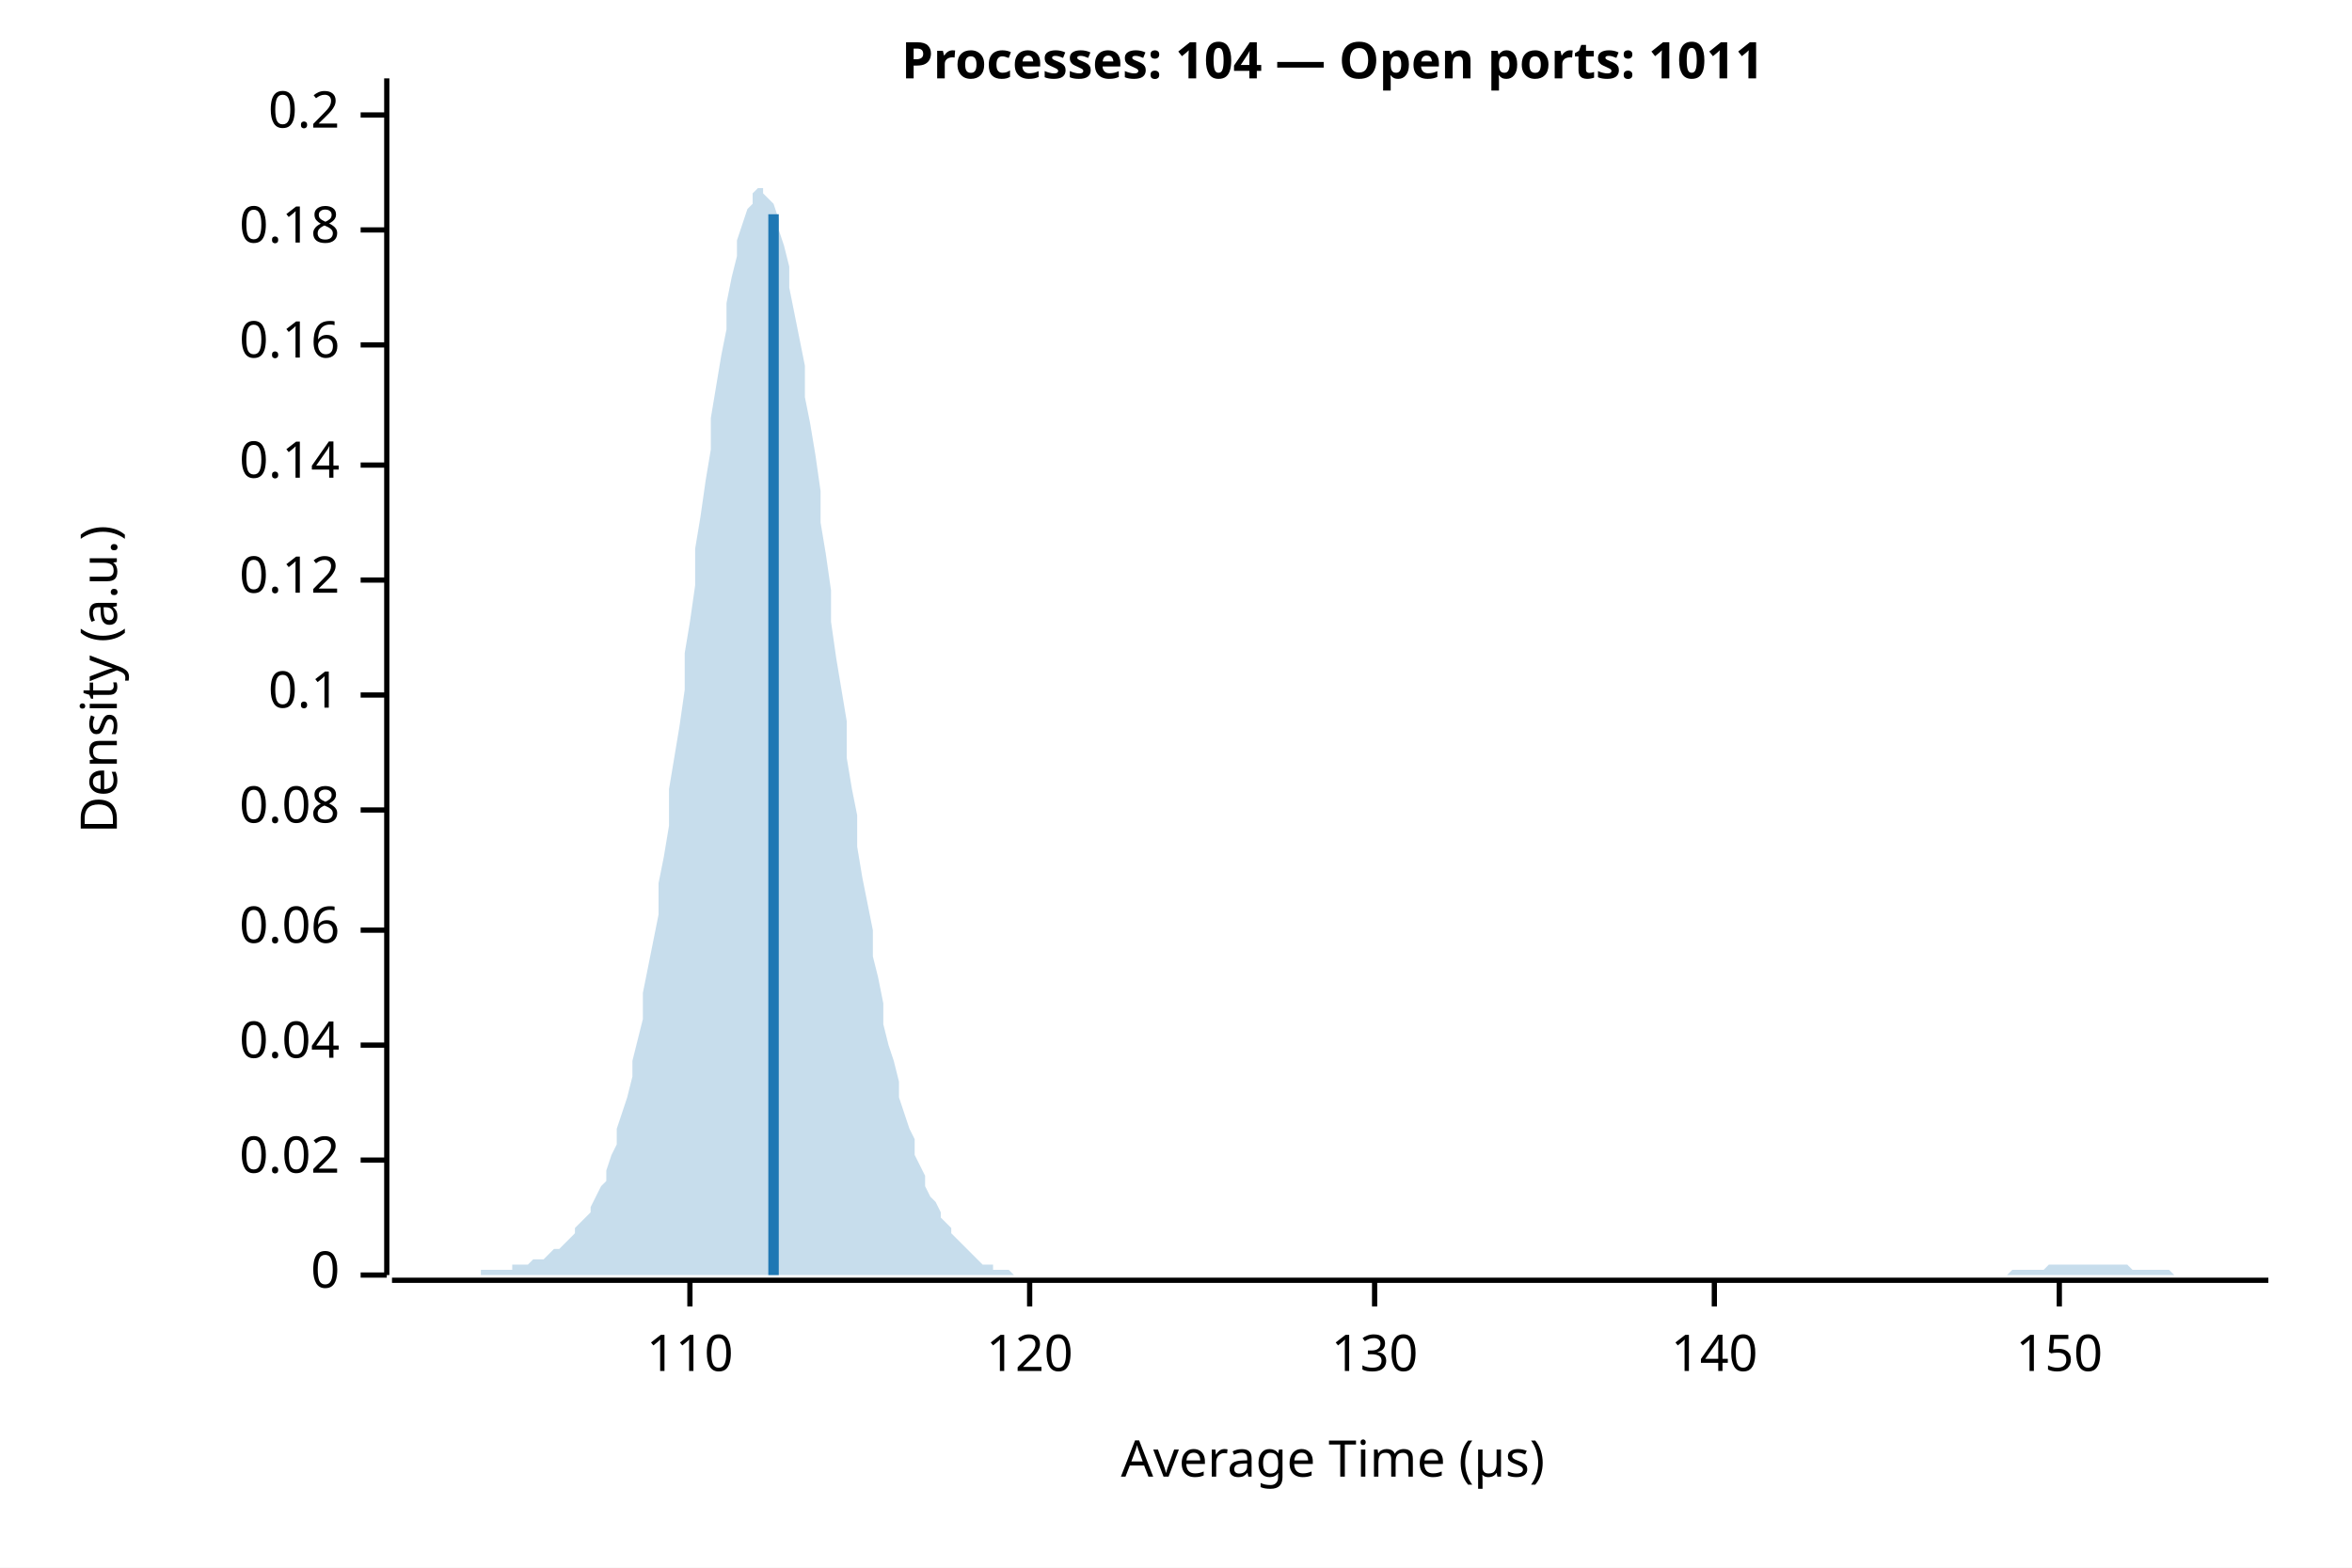
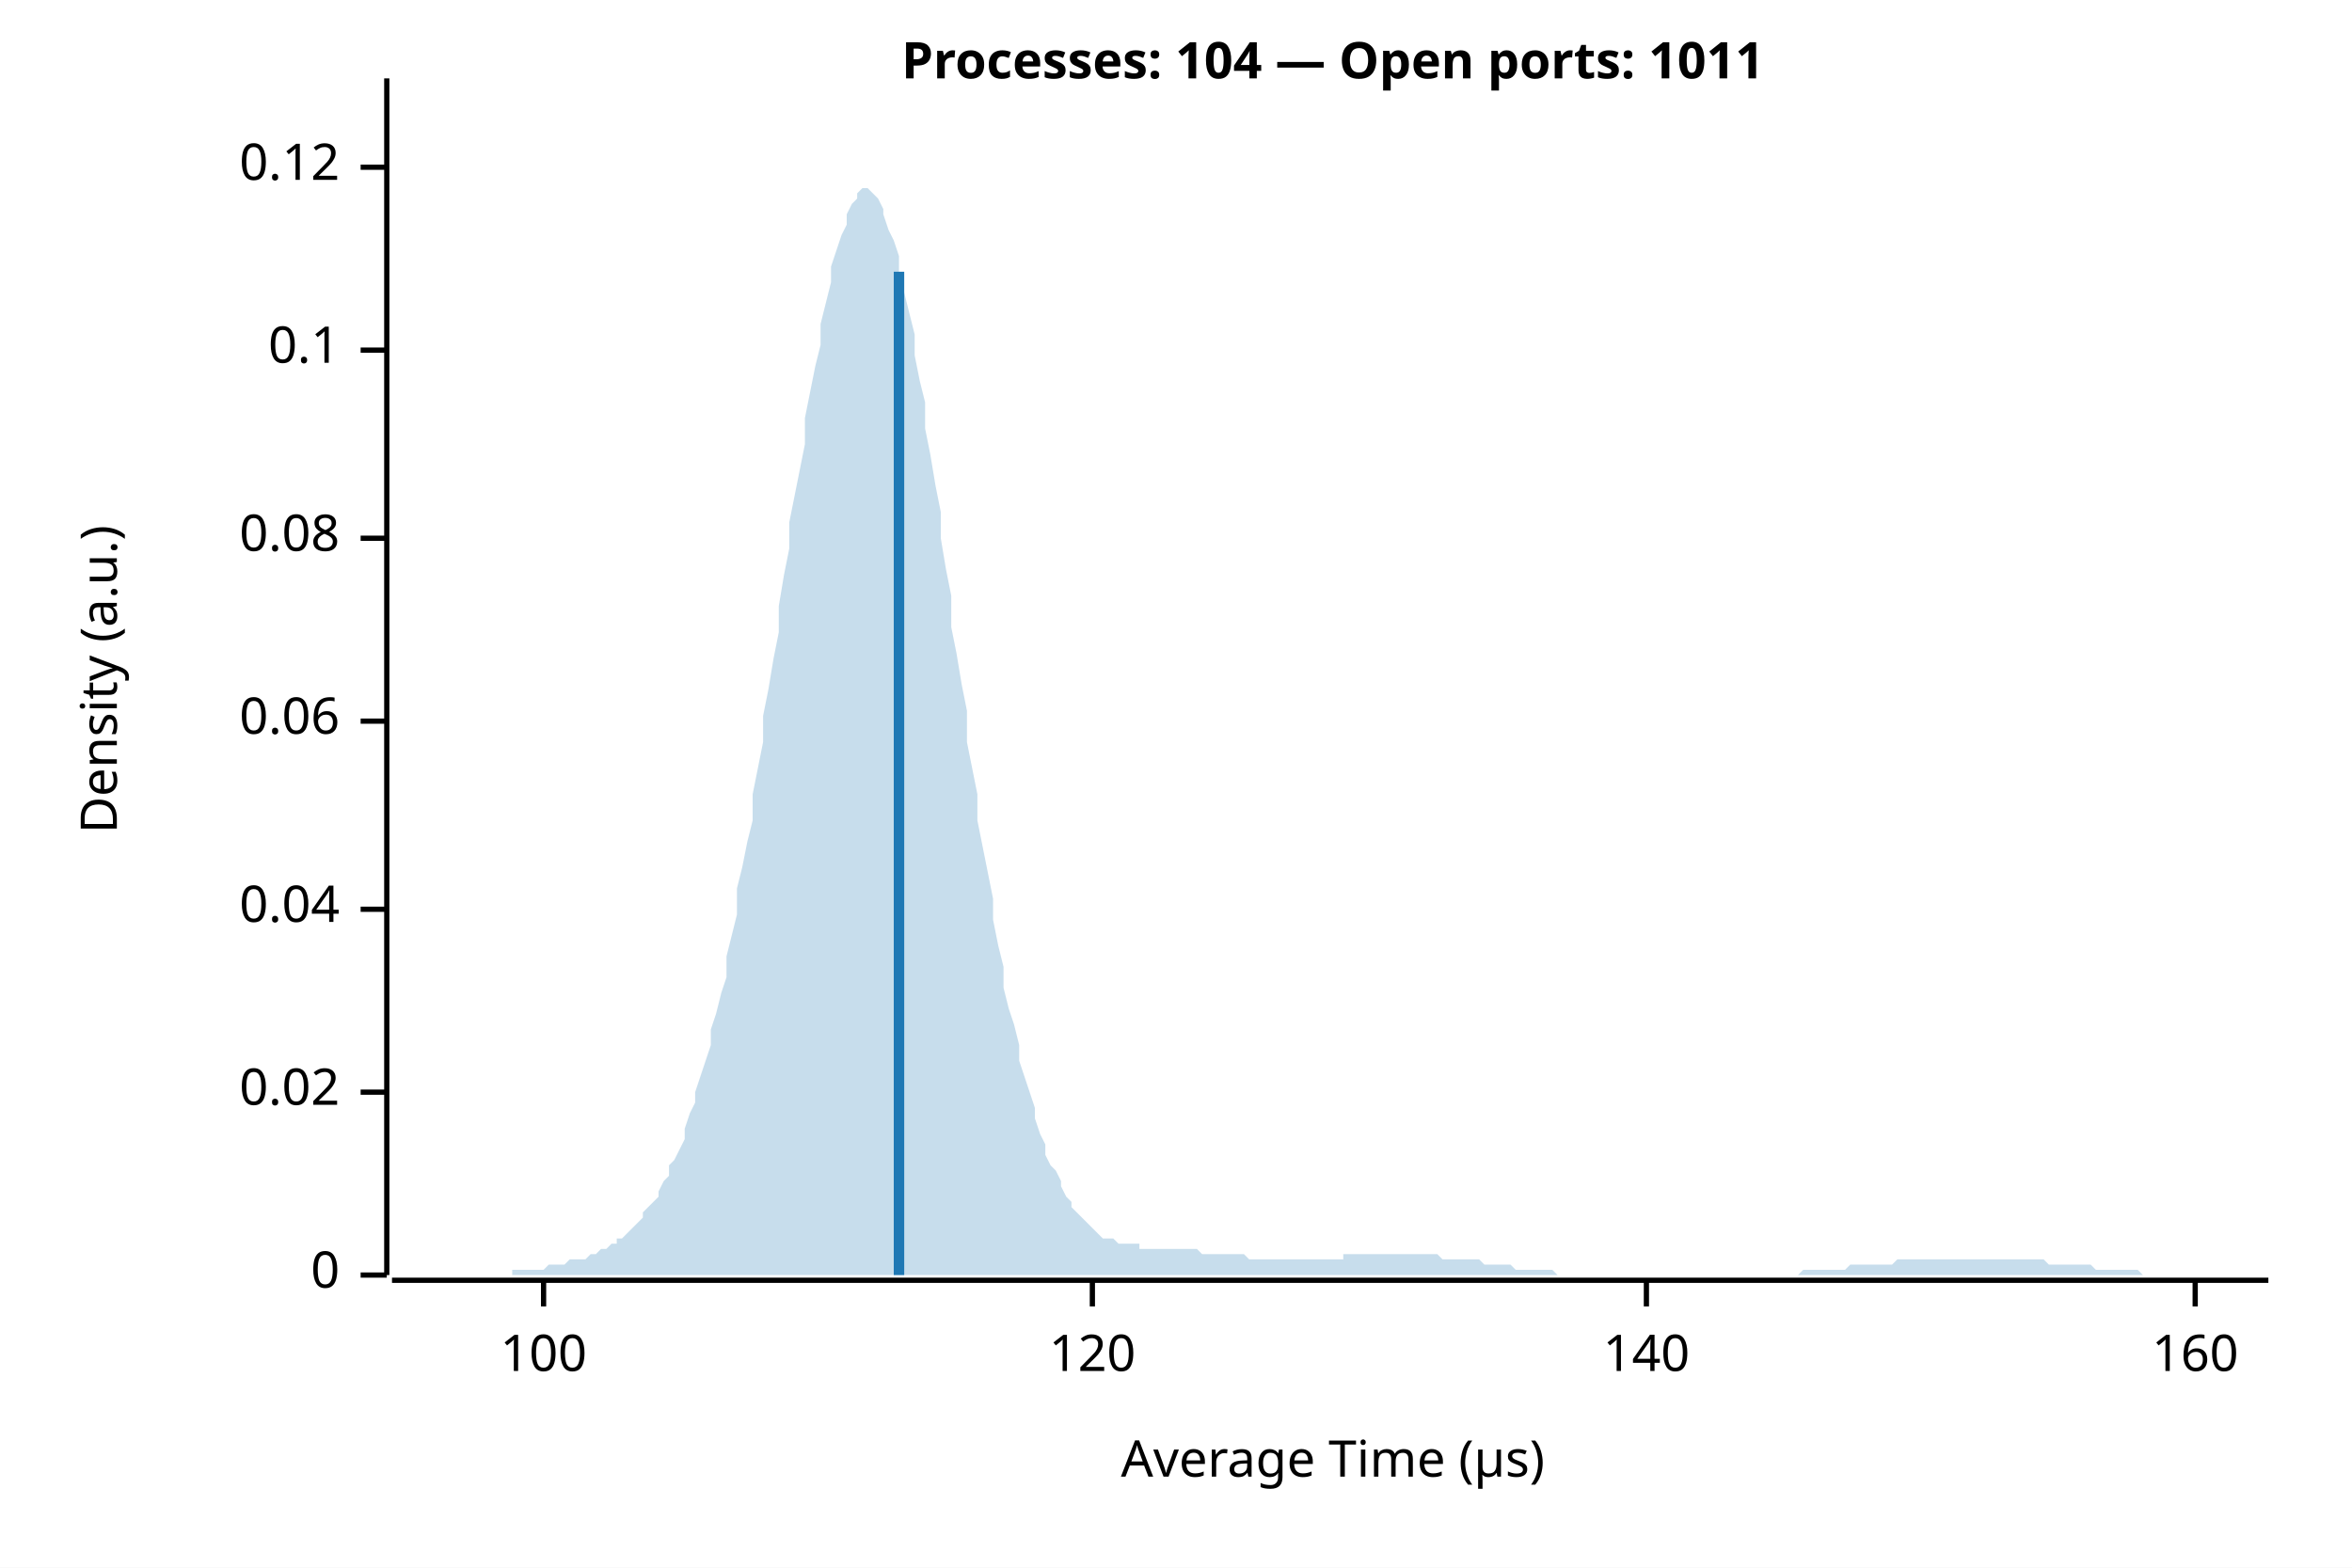
<svg xmlns="http://www.w3.org/2000/svg" width="450" height="300" viewBox="0 0 450 300">
  <rect width="100%" height="100%" fill="white" />
  <text x="255" y="15" font-weight="bold" text-anchor="middle" font-family="sans-serif" font-size="9.677" opacity="1" fill="#000000">Processes: 104 — Open ports: 1011</text>
  <text x="15" y="130" dy="0.76em" text-anchor="middle" font-family="sans-serif" font-size="9.677" opacity="1" fill="#000000" transform="rotate(270, 15, 130)">
Density (a.u.)
</text>
  <text x="255" y="285" dy="-0.5ex" text-anchor="middle" font-family="sans-serif" font-size="9.677" opacity="1" fill="#000000">
Average Time (µs)
</text>
  <polyline fill="none" opacity="1" stroke="#000000" stroke-width="1" points="74,15 74,244 " />
  <text x="65" y="244" dy="0.5ex" text-anchor="end" font-family="sans-serif" font-size="9.677" opacity="1" fill="#000000">
0
</text>
  <polyline fill="none" opacity="1" stroke="#000000" stroke-width="1" points="69,244 74,244 " />
-   <text x="65" y="222" dy="0.5ex" text-anchor="end" font-family="sans-serif" font-size="9.677" opacity="1" fill="#000000">
+   <text x="65" y="209" dy="0.5ex" text-anchor="end" font-family="sans-serif" font-size="9.677" opacity="1" fill="#000000">
0.02
</text>
-   <polyline fill="none" opacity="1" stroke="#000000" stroke-width="1" points="69,222 74,222 " />
-   <text x="65" y="200" dy="0.5ex" text-anchor="end" font-family="sans-serif" font-size="9.677" opacity="1" fill="#000000">
+   <polyline fill="none" opacity="1" stroke="#000000" stroke-width="1" points="69,209 74,209 " />
+   <text x="65" y="174" dy="0.5ex" text-anchor="end" font-family="sans-serif" font-size="9.677" opacity="1" fill="#000000">
0.04
</text>
-   <polyline fill="none" opacity="1" stroke="#000000" stroke-width="1" points="69,200 74,200 " />
-   <text x="65" y="178" dy="0.5ex" text-anchor="end" font-family="sans-serif" font-size="9.677" opacity="1" fill="#000000">
+   <polyline fill="none" opacity="1" stroke="#000000" stroke-width="1" points="69,174 74,174 " />
+   <text x="65" y="138" dy="0.5ex" text-anchor="end" font-family="sans-serif" font-size="9.677" opacity="1" fill="#000000">
0.06
</text>
-   <polyline fill="none" opacity="1" stroke="#000000" stroke-width="1" points="69,178 74,178 " />
-   <text x="65" y="155" dy="0.5ex" text-anchor="end" font-family="sans-serif" font-size="9.677" opacity="1" fill="#000000">
+   <polyline fill="none" opacity="1" stroke="#000000" stroke-width="1" points="69,138 74,138 " />
+   <text x="65" y="103" dy="0.5ex" text-anchor="end" font-family="sans-serif" font-size="9.677" opacity="1" fill="#000000">
0.08
</text>
-   <polyline fill="none" opacity="1" stroke="#000000" stroke-width="1" points="69,155 74,155 " />
-   <text x="65" y="133" dy="0.5ex" text-anchor="end" font-family="sans-serif" font-size="9.677" opacity="1" fill="#000000">
+   <polyline fill="none" opacity="1" stroke="#000000" stroke-width="1" points="69,103 74,103 " />
+   <text x="65" y="67" dy="0.5ex" text-anchor="end" font-family="sans-serif" font-size="9.677" opacity="1" fill="#000000">
0.1
</text>
-   <polyline fill="none" opacity="1" stroke="#000000" stroke-width="1" points="69,133 74,133 " />
-   <text x="65" y="111" dy="0.5ex" text-anchor="end" font-family="sans-serif" font-size="9.677" opacity="1" fill="#000000">
+   <polyline fill="none" opacity="1" stroke="#000000" stroke-width="1" points="69,67 74,67 " />
+   <text x="65" y="32" dy="0.5ex" text-anchor="end" font-family="sans-serif" font-size="9.677" opacity="1" fill="#000000">
0.12
</text>
-   <polyline fill="none" opacity="1" stroke="#000000" stroke-width="1" points="69,111 74,111 " />
-   <text x="65" y="89" dy="0.5ex" text-anchor="end" font-family="sans-serif" font-size="9.677" opacity="1" fill="#000000">
- 0.14
+   <polyline fill="none" opacity="1" stroke="#000000" stroke-width="1" points="69,32 74,32 " />
+   <polyline fill="none" opacity="1" stroke="#000000" stroke-width="1" points="75,245 434,245 " />
+   <text x="104" y="255" dy="0.76em" text-anchor="middle" font-family="sans-serif" font-size="9.677" opacity="1" fill="#000000">
+ 100
</text>
-   <polyline fill="none" opacity="1" stroke="#000000" stroke-width="1" points="69,89 74,89 " />
-   <text x="65" y="66" dy="0.5ex" text-anchor="end" font-family="sans-serif" font-size="9.677" opacity="1" fill="#000000">
- 0.16
- </text>
-   <polyline fill="none" opacity="1" stroke="#000000" stroke-width="1" points="69,66 74,66 " />
-   <text x="65" y="44" dy="0.5ex" text-anchor="end" font-family="sans-serif" font-size="9.677" opacity="1" fill="#000000">
- 0.18
- </text>
-   <polyline fill="none" opacity="1" stroke="#000000" stroke-width="1" points="69,44 74,44 " />
-   <text x="65" y="22" dy="0.5ex" text-anchor="end" font-family="sans-serif" font-size="9.677" opacity="1" fill="#000000">
- 0.2
- </text>
-   <polyline fill="none" opacity="1" stroke="#000000" stroke-width="1" points="69,22 74,22 " />
-   <polyline fill="none" opacity="1" stroke="#000000" stroke-width="1" points="75,245 434,245 " />
-   <text x="132" y="255" dy="0.76em" text-anchor="middle" font-family="sans-serif" font-size="9.677" opacity="1" fill="#000000">
- 110
- </text>
-   <polyline fill="none" opacity="1" stroke="#000000" stroke-width="1" points="132,245 132,250 " />
-   <text x="197" y="255" dy="0.76em" text-anchor="middle" font-family="sans-serif" font-size="9.677" opacity="1" fill="#000000">
+   <polyline fill="none" opacity="1" stroke="#000000" stroke-width="1" points="104,245 104,250 " />
+   <text x="209" y="255" dy="0.76em" text-anchor="middle" font-family="sans-serif" font-size="9.677" opacity="1" fill="#000000">
120
</text>
-   <polyline fill="none" opacity="1" stroke="#000000" stroke-width="1" points="197,245 197,250 " />
-   <text x="263" y="255" dy="0.76em" text-anchor="middle" font-family="sans-serif" font-size="9.677" opacity="1" fill="#000000">
- 130
- </text>
-   <polyline fill="none" opacity="1" stroke="#000000" stroke-width="1" points="263,245 263,250 " />
-   <text x="328" y="255" dy="0.76em" text-anchor="middle" font-family="sans-serif" font-size="9.677" opacity="1" fill="#000000">
+   <polyline fill="none" opacity="1" stroke="#000000" stroke-width="1" points="209,245 209,250 " />
+   <text x="315" y="255" dy="0.76em" text-anchor="middle" font-family="sans-serif" font-size="9.677" opacity="1" fill="#000000">
140
</text>
-   <polyline fill="none" opacity="1" stroke="#000000" stroke-width="1" points="328,245 328,250 " />
-   <text x="394" y="255" dy="0.76em" text-anchor="middle" font-family="sans-serif" font-size="9.677" opacity="1" fill="#000000">
- 150
+   <polyline fill="none" opacity="1" stroke="#000000" stroke-width="1" points="315,245 315,250 " />
+   <text x="420" y="255" dy="0.76em" text-anchor="middle" font-family="sans-serif" font-size="9.677" opacity="1" fill="#000000">
+ 160
</text>
-   <polyline fill="none" opacity="1" stroke="#000000" stroke-width="1" points="394,245 394,250 " />
-   <polygon opacity="0.25" fill="#1F78B4" points="75,244 75,244 76,244 77,244 77,244 78,244 79,244 80,244 80,244 81,244 82,244 82,244 83,244 84,244 85,244 85,244 86,244 87,244 87,244 88,244 89,244 90,244 90,244 91,244 92,244 92,243 93,243 94,243 95,243 95,243 96,243 97,243 98,243 98,242 99,242 100,242 100,242 101,242 102,241 103,241 103,241 104,241 105,240 105,240 106,239 107,239 108,238 108,238 109,237 110,236 110,235 111,234 112,233 113,232 113,231 114,229 115,227 116,226 116,224 117,221 118,219 118,216 119,213 120,210 121,206 121,203 122,199 123,195 123,190 124,185 125,180 126,175 126,169 127,164 128,158 128,151 129,145 130,139 131,132 131,125 132,119 133,112 133,105 134,99 135,92 136,86 136,80 137,74 138,68 139,63 139,58 140,53 141,49 141,46 142,43 143,40 144,39 144,37 145,36 146,36 146,37 147,38 148,39 149,42 149,44 150,47 151,51 151,55 152,60 153,65 154,70 154,76 155,81 156,87 157,94 157,100 158,106 159,113 159,119 160,126 161,132 162,138 162,145 163,151 164,156 164,162 165,168 166,173 167,178 167,183 168,187 169,192 169,196 170,200 171,203 172,207 172,210 173,213 174,216 175,218 175,221 176,223 177,225 177,227 178,229 179,230 180,232 180,233 181,234 182,235 182,236 183,237 184,238 185,239 185,239 186,240 187,241 187,241 188,242 189,242 190,242 190,243 191,243 192,243 192,243 193,243 194,244 195,244 195,244 196,244 197,244 198,244 198,244 199,244 200,244 200,244 201,244 202,244 203,244 203,244 204,244 205,244 205,244 206,244 207,244 208,244 208,244 209,244 210,244 210,244 211,244 212,244 213,244 213,244 214,244 215,244 216,244 216,244 217,244 218,244 218,244 219,244 220,244 221,244 221,244 222,244 223,244 223,244 224,244 225,244 226,244 226,244 227,244 228,244 228,244 229,244 230,244 231,244 231,244 232,244 233,244 233,244 234,244 235,244 236,244 236,244 237,244 238,244 239,244 239,244 240,244 241,244 241,244 242,244 243,244 244,244 244,244 245,244 246,244 246,244 247,244 248,244 249,244 249,244 250,244 251,244 251,244 252,244 253,244 254,244 254,244 255,244 256,244 257,244 257,244 258,244 259,244 259,244 260,244 261,244 262,244 262,244 263,244 264,244 264,244 265,244 266,244 267,244 267,244 268,244 269,244 269,244 270,244 271,244 272,244 272,244 273,244 274,244 275,244 275,244 276,244 277,244 277,244 278,244 279,244 280,244 280,244 281,244 282,244 282,244 283,244 284,244 285,244 285,244 286,244 287,244 287,244 288,244 289,244 290,244 290,244 291,244 292,244 292,244 293,244 294,244 295,244 295,244 296,244 297,244 298,244 298,244 299,244 300,244 300,244 301,244 302,244 303,244 303,244 304,244 305,244 305,244 306,244 307,244 308,244 308,244 309,244 310,244 310,244 311,244 312,244 313,244 313,244 314,244 315,244 316,244 316,244 317,244 318,244 318,244 319,244 320,244 321,244 321,244 322,244 323,244 323,244 324,244 325,244 326,244 326,244 327,244 328,244 328,244 329,244 330,244 331,244 331,244 332,244 333,244 333,244 334,244 335,244 336,244 336,244 337,244 338,244 339,244 339,244 340,244 341,244 341,244 342,244 343,244 344,244 344,244 345,244 346,244 346,244 347,244 348,244 349,244 349,244 350,244 351,244 351,244 352,244 353,244 354,244 354,244 355,244 356,244 357,244 357,244 358,244 359,244 359,244 360,244 361,244 362,244 362,244 363,244 364,244 364,244 365,244 366,244 367,244 367,244 368,244 369,244 369,244 370,244 371,244 372,244 372,244 373,244 374,244 375,244 375,244 376,244 377,244 377,244 378,244 379,244 380,244 380,244 381,244 382,244 382,244 383,244 384,244 385,243 385,243 386,243 387,243 387,243 388,243 389,243 390,243 390,243 391,243 392,242 392,242 393,242 394,242 395,242 395,242 396,242 397,242 398,242 398,242 399,242 400,242 400,242 401,242 402,242 403,242 403,242 404,242 405,242 405,242 406,242 407,242 408,243 408,243 409,243 410,243 410,243 411,243 412,243 413,243 413,243 414,243 415,243 416,244 416,244 417,244 418,244 418,244 419,244 420,244 421,244 421,244 422,244 423,244 423,244 424,244 425,244 426,244 426,244 427,244 428,244 428,244 429,244 430,244 431,244 431,244 432,244 433,244 434,244 434,244 75,244 " />
-   <polyline fill="none" opacity="1" stroke="#1F78B4" stroke-width="2" points="148,244 148,41 " />
+   <polyline fill="none" opacity="1" stroke="#000000" stroke-width="1" points="420,245 420,250 " />
+   <polygon opacity="0.25" fill="#1F78B4" points="75,244 75,244 76,244 77,244 77,244 78,244 79,244 80,244 80,244 81,244 82,244 82,244 83,244 84,244 85,244 85,244 86,244 87,244 87,244 88,244 89,244 90,244 90,244 91,244 92,244 92,244 93,244 94,244 95,244 95,244 96,244 97,244 98,244 98,243 99,243 100,243 100,243 101,243 102,243 103,243 103,243 104,243 105,242 105,242 106,242 107,242 108,242 108,242 109,241 110,241 110,241 111,241 112,241 113,240 113,240 114,240 115,239 116,239 116,239 117,238 118,238 118,237 119,237 120,236 121,235 121,235 122,234 123,233 123,232 124,231 125,230 126,229 126,228 127,226 128,225 128,223 129,222 130,220 131,218 131,216 132,213 133,211 133,209 134,206 135,203 136,200 136,197 137,194 138,190 139,187 139,183 140,179 141,175 141,170 142,166 143,161 144,157 144,152 145,147 146,142 146,137 147,132 148,126 149,121 149,116 150,110 151,105 151,100 152,95 153,90 154,85 154,80 155,75 156,70 157,66 157,62 158,58 159,54 159,51 160,48 161,45 162,43 162,41 163,39 164,38 164,37 165,36 166,36 167,37 167,37 168,38 169,40 169,41 170,44 171,46 172,49 172,52 173,56 174,60 175,64 175,68 176,73 177,77 177,82 178,87 179,93 180,98 180,103 181,109 182,114 182,120 183,125 184,131 185,136 185,142 186,147 187,152 187,157 188,162 189,167 190,172 190,176 191,181 192,185 192,189 193,193 194,196 195,200 195,203 196,206 197,209 198,212 198,214 199,217 200,219 200,221 201,223 202,224 203,226 203,227 204,229 205,230 205,231 206,232 207,233 208,234 208,234 209,235 210,236 210,236 211,237 212,237 213,237 213,237 214,238 215,238 216,238 216,238 217,238 218,238 218,239 219,239 220,239 221,239 221,239 222,239 223,239 223,239 224,239 225,239 226,239 226,239 227,239 228,239 228,239 229,239 230,240 231,240 231,240 232,240 233,240 233,240 234,240 235,240 236,240 236,240 237,240 238,240 239,241 239,241 240,241 241,241 241,241 242,241 243,241 244,241 244,241 245,241 246,241 246,241 247,241 248,241 249,241 249,241 250,241 251,241 251,241 252,241 253,241 254,241 254,241 255,241 256,241 257,241 257,240 258,240 259,240 259,240 260,240 261,240 262,240 262,240 263,240 264,240 264,240 265,240 266,240 267,240 267,240 268,240 269,240 269,240 270,240 271,240 272,240 272,240 273,240 274,240 275,240 275,240 276,241 277,241 277,241 278,241 279,241 280,241 280,241 281,241 282,241 282,241 283,241 284,242 285,242 285,242 286,242 287,242 287,242 288,242 289,242 290,243 290,243 291,243 292,243 292,243 293,243 294,243 295,243 295,243 296,243 297,243 298,244 298,244 299,244 300,244 300,244 301,244 302,244 303,244 303,244 304,244 305,244 305,244 306,244 307,244 308,244 308,244 309,244 310,244 310,244 311,244 312,244 313,244 313,244 314,244 315,244 316,244 316,244 317,244 318,244 318,244 319,244 320,244 321,244 321,244 322,244 323,244 323,244 324,244 325,244 326,244 326,244 327,244 328,244 328,244 329,244 330,244 331,244 331,244 332,244 333,244 333,244 334,244 335,244 336,244 336,244 337,244 338,244 339,244 339,244 340,244 341,244 341,244 342,244 343,244 344,244 344,244 345,243 346,243 346,243 347,243 348,243 349,243 349,243 350,243 351,243 351,243 352,243 353,243 354,242 354,242 355,242 356,242 357,242 357,242 358,242 359,242 359,242 360,242 361,242 362,242 362,242 363,241 364,241 364,241 365,241 366,241 367,241 367,241 368,241 369,241 369,241 370,241 371,241 372,241 372,241 373,241 374,241 375,241 375,241 376,241 377,241 377,241 378,241 379,241 380,241 380,241 381,241 382,241 382,241 383,241 384,241 385,241 385,241 386,241 387,241 387,241 388,241 389,241 390,241 390,241 391,241 392,242 392,242 393,242 394,242 395,242 395,242 396,242 397,242 398,242 398,242 399,242 400,242 400,242 401,243 402,243 403,243 403,243 404,243 405,243 405,243 406,243 407,243 408,243 408,243 409,243 410,244 410,244 411,244 412,244 413,244 413,244 414,244 415,244 416,244 416,244 417,244 418,244 418,244 419,244 420,244 421,244 421,244 422,244 423,244 423,244 424,244 425,244 426,244 426,244 427,244 428,244 428,244 429,244 430,244 431,244 431,244 432,244 433,244 434,244 434,244 75,244 " />
+   <polyline fill="none" opacity="1" stroke="#1F78B4" stroke-width="2" points="172,244 172,52 " />
</svg>
